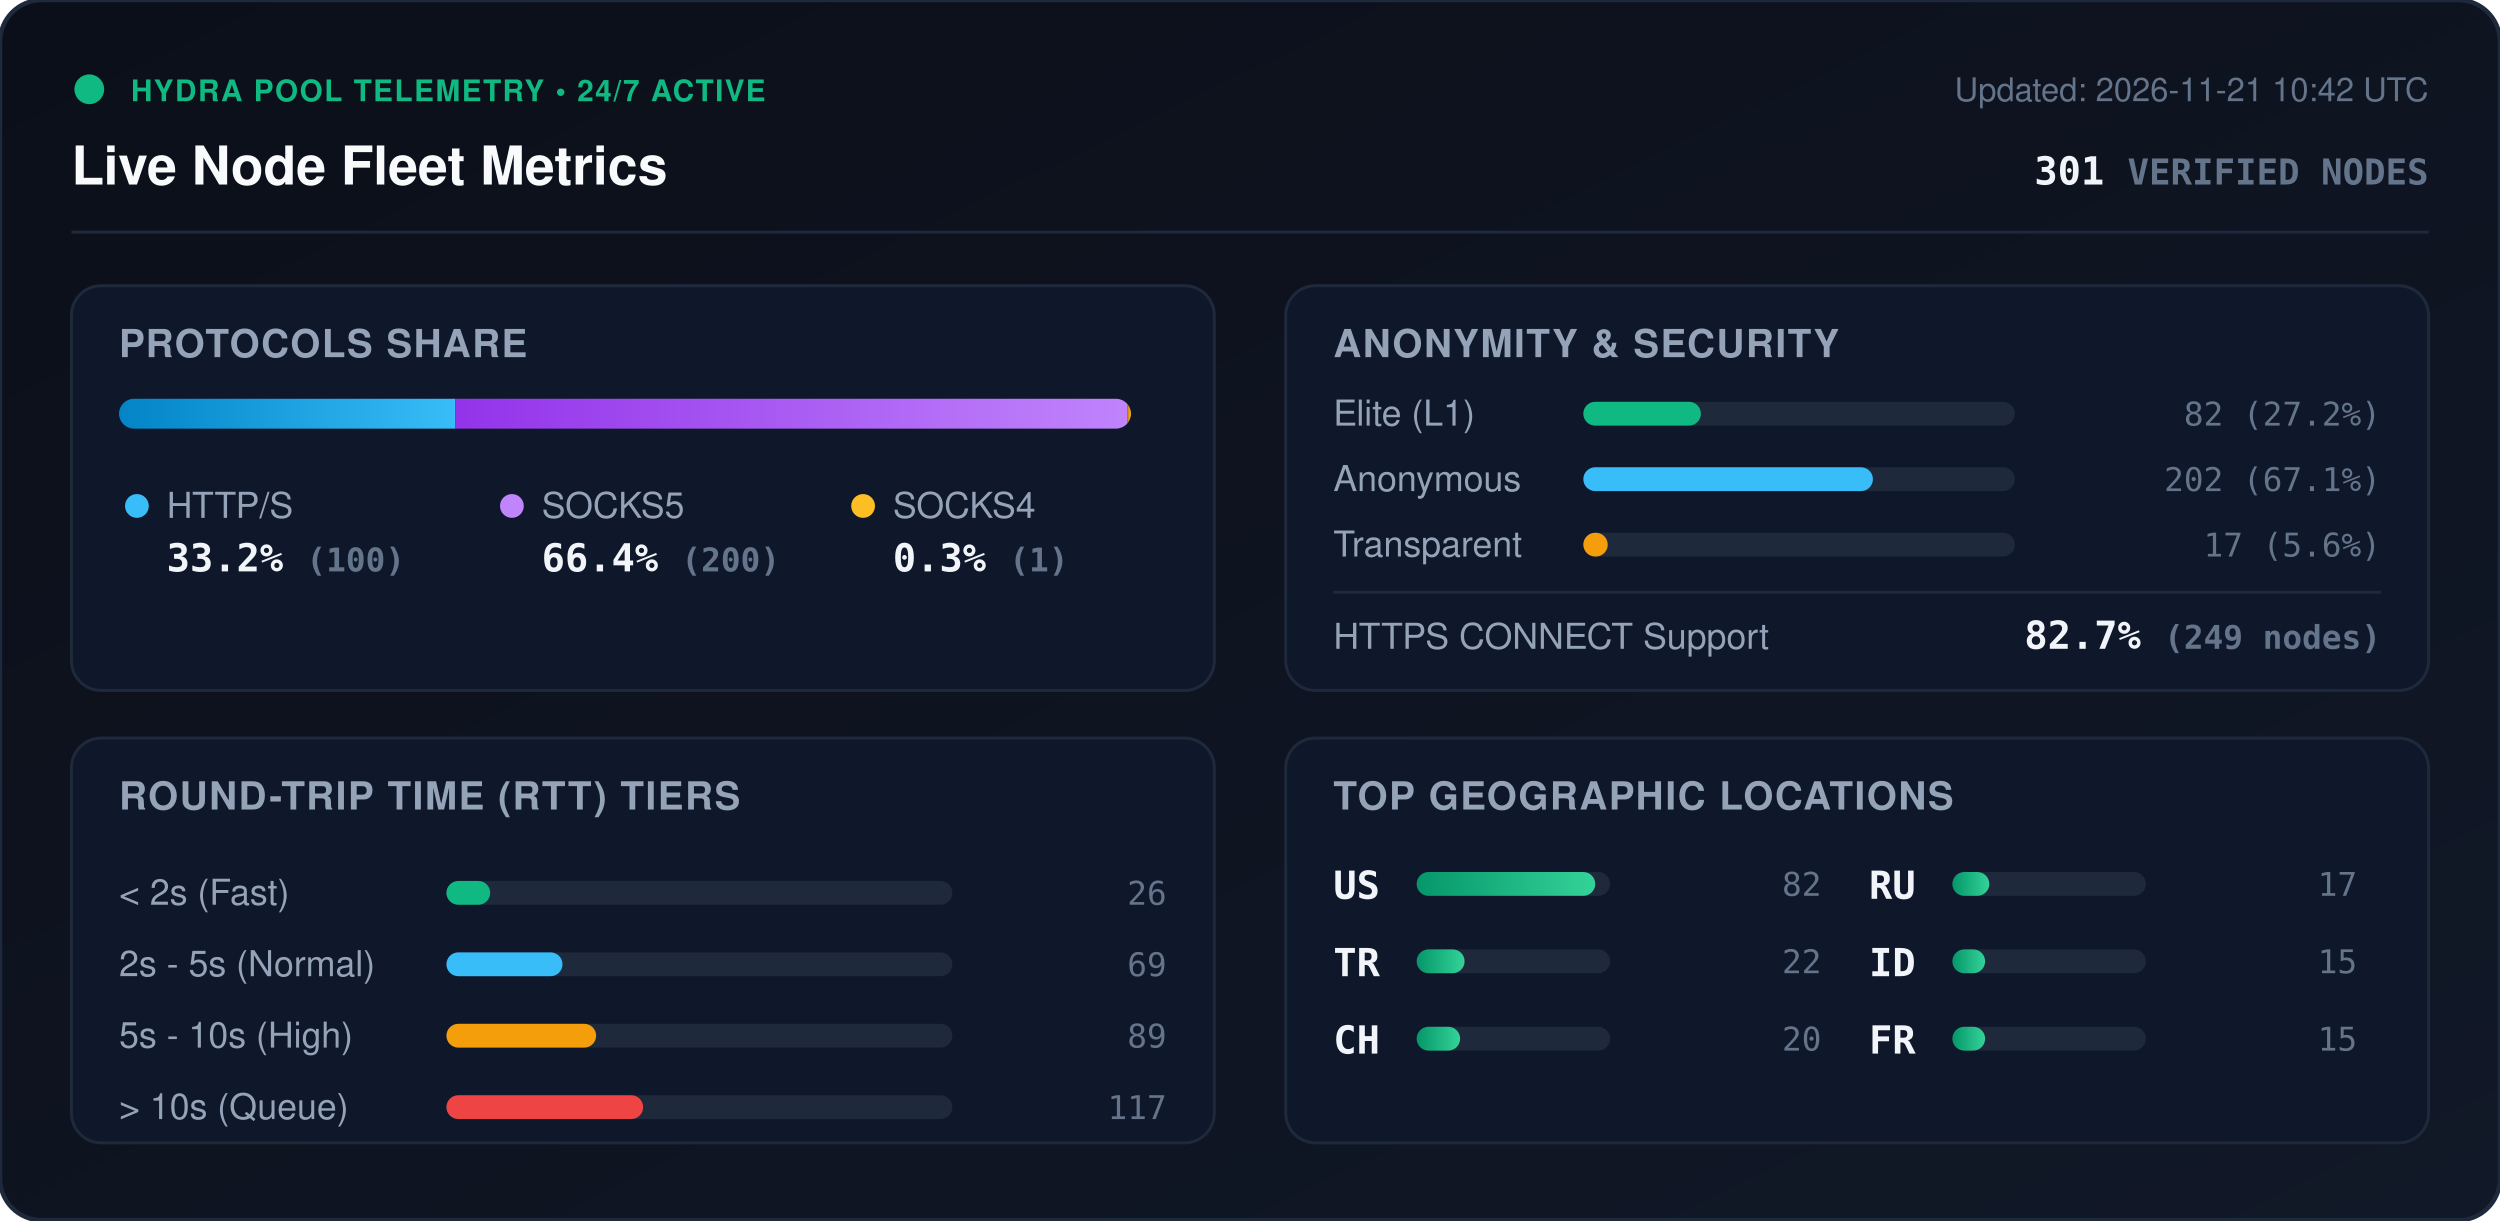
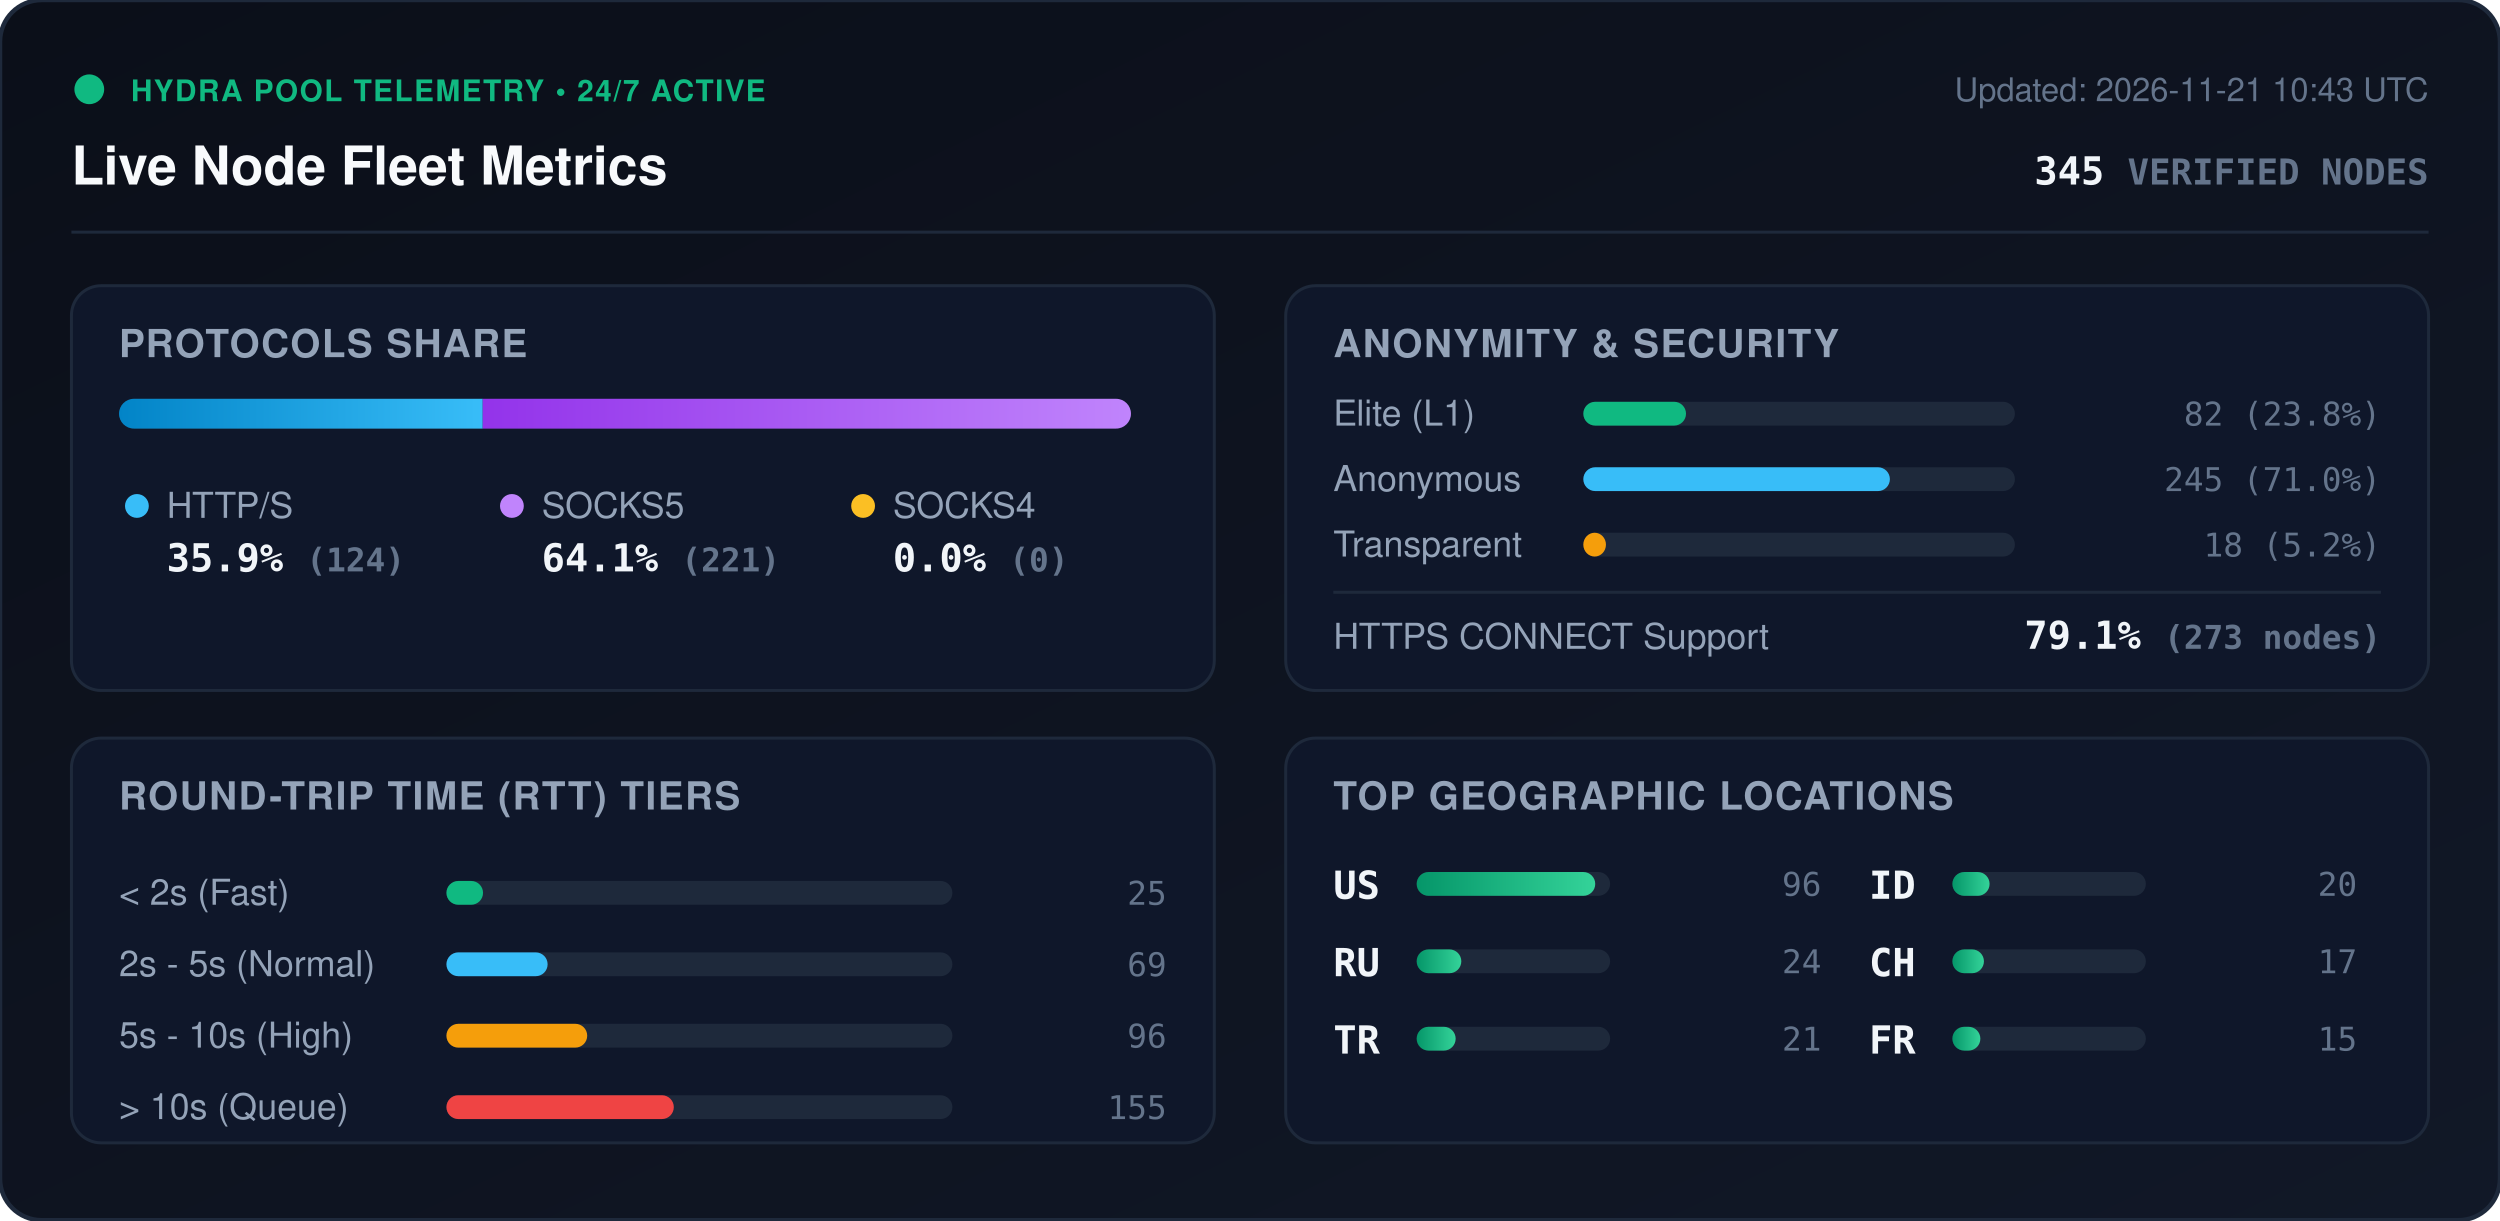
<svg xmlns="http://www.w3.org/2000/svg" viewBox="0 0 840 410" width="840" height="410" style="max-width: 100%; height: auto;">
  <defs>
    <linearGradient id="bg" x1="0%" y1="0%" x2="100%" y2="100%">
      <stop offset="0%" stop-color="#0b0f19" />
      <stop offset="100%" stop-color="#111827" />
    </linearGradient>
    <linearGradient id="bar-http" x1="0%" y1="0%" x2="100%" y2="0%">
      <stop offset="0%" stop-color="#0284c7" />
      <stop offset="100%" stop-color="#38bdf8" />
    </linearGradient>
    <linearGradient id="bar-socks5" x1="0%" y1="0%" x2="100%" y2="0%">
      <stop offset="0%" stop-color="#9333ea" />
      <stop offset="100%" stop-color="#c084fc" />
    </linearGradient>
    <linearGradient id="bar-socks4" x1="0%" y1="0%" x2="100%" y2="0%">
      <stop offset="0%" stop-color="#d97706" />
      <stop offset="100%" stop-color="#fbbf24" />
    </linearGradient>
    <linearGradient id="bar-green" x1="0%" y1="0%" x2="100%" y2="0%">
      <stop offset="0%" stop-color="#059669" />
      <stop offset="100%" stop-color="#34d399" />
    </linearGradient>
    <clipPath id="prog-track-clip">
      <rect width="340.0" height="10" rx="5" />
    </clipPath>
    <style>
      .title { font: 700 18px -apple-system, BlinkMacSystemFont, 'Segoe UI', Helvetica, Arial, sans-serif; fill: #f8fafc; }
      .sub { font: 500 11px -apple-system, BlinkMacSystemFont, 'Segoe UI', Helvetica, Arial, sans-serif; fill: #64748b; }
      .section-hdr { font: 600 13px -apple-system, BlinkMacSystemFont, 'Segoe UI', Helvetica, Arial, sans-serif; fill: #94a3b8; letter-spacing: 0.5px; }
      .metric-val { font: 700 13px -apple-system, BlinkMacSystemFont, 'Segoe UI', Helvetica, Arial, sans-serif; fill: #f1f5f9; }
      .metric-lbl { font: 500 12px -apple-system, BlinkMacSystemFont, 'Segoe UI', Helvetica, Arial, sans-serif; fill: #94a3b8; }
      .badge-txt { font: 700 10px -apple-system, BlinkMacSystemFont, 'Segoe UI', Helvetica, Arial, sans-serif; fill: #10b981; letter-spacing: 0.5px; }
      .mono { font-family: ui-monospace, SFMono-Regular, Menlo, Monaco, Consolas, monospace; }
      .pulse { animation: beacon 2s infinite ease-in-out; }
      @keyframes beacon { 0%, 100% { opacity: 1; } 50% { opacity: 0.35; } }
    </style>
  </defs>
  <rect width="840" height="410" rx="14" fill="url(#bg)" stroke="#1e293b" stroke-width="1.5" />
  <g transform="translate(24, 24)">
    <circle cx="6" cy="6" r="5" fill="#10b981" class="pulse" />
    <text x="20" y="10" class="badge-txt">HYDRA POOL TELEMETRY • 24/7 ACTIVE</text>
    <text x="0" y="38" class="title">Live Node Fleet Metrics</text>
-     <text x="792" y="10" text-anchor="end" class="sub">Updated: 2026-11-21 10:42 UTC</text>
-     <text x="792" y="38" text-anchor="end" class="metric-val mono" fill="#38bdf8">301 <tspan font-size="12" fill="#64748b">VERIFIED NODES</tspan>
+     <text x="792" y="10" text-anchor="end" class="sub">Updated: 2026-11-21 10:43 UTC</text>
+     <text x="792" y="38" text-anchor="end" class="metric-val mono" fill="#38bdf8">345 <tspan font-size="12" fill="#64748b">VERIFIED NODES</tspan>
    </text>
  </g>
  <line x1="24" y1="78" x2="816" y2="78" stroke="#1e293b" stroke-width="1" />
  <g transform="translate(24, 96)">
    <rect width="384" height="136" rx="10" fill="#0f172a" stroke="#1e293b" />
    <text x="16" y="24" class="section-hdr">PROTOCOLS SHARE</text>
    <g transform="translate(16, 38)">
      <rect width="340.0" height="10" rx="5" fill="#1e293b" />
      <g clip-path="url(#prog-track-clip)">
-         <rect x="0" width="113.0" height="10" fill="url(#bar-http)" />
-         <rect x="113.0" width="225.9" height="10" fill="url(#bar-socks5)" />
-         <rect x="338.9" width="1.1" height="10" fill="url(#bar-socks4)" />
+         <rect x="0" width="122.2" height="10" fill="url(#bar-http)" />
+         <rect x="122.2" width="217.8" height="10" fill="url(#bar-socks5)" />
+         <rect x="340.0" width="0.0" height="10" fill="url(#bar-socks4)" />
      </g>
    </g>
    <g transform="translate(16, 68)">
      <circle cx="6" cy="6" r="4" fill="#38bdf8" />
      <text x="16" y="10" class="metric-lbl">HTTP/S</text>
-       <text x="16" y="28" class="metric-val mono">33.2% <tspan font-size="11" fill="#64748b">(100)</tspan>
+       <text x="16" y="28" class="metric-val mono">35.9% <tspan font-size="11" fill="#64748b">(124)</tspan>
      </text>
      <circle cx="132" cy="6" r="4" fill="#c084fc" />
      <text x="142" y="10" class="metric-lbl">SOCKS5</text>
-       <text x="142" y="28" class="metric-val mono">66.4% <tspan font-size="11" fill="#64748b">(200)</tspan>
+       <text x="142" y="28" class="metric-val mono">64.1% <tspan font-size="11" fill="#64748b">(221)</tspan>
      </text>
      <circle cx="250" cy="6" r="4" fill="#fbbf24" />
      <text x="260" y="10" class="metric-lbl">SOCKS4</text>
-       <text x="260" y="28" class="metric-val mono">0.3% <tspan font-size="11" fill="#64748b">(1)</tspan>
+       <text x="260" y="28" class="metric-val mono">0.0% <tspan font-size="11" fill="#64748b">(0)</tspan>
      </text>
    </g>
  </g>
  <g transform="translate(432, 96)">
    <rect width="384" height="136" rx="10" fill="#0f172a" stroke="#1e293b" />
    <text x="16" y="24" class="section-hdr">ANONYMITY &amp; SECURITY</text>
    <text x="16" y="47" class="metric-lbl">Elite (L1)</text>
    <rect x="100" y="39" width="145.0" height="8" rx="4" fill="#1e293b" />
-     <rect x="100" y="39" width="39.5" height="8" rx="4" fill="#10b981" />
-     <text x="368" y="47" text-anchor="end" class="mono sub" fill="#e2e8f0">82 (27.2%)</text>
+     <rect x="100" y="39" width="34.5" height="8" rx="4" fill="#10b981" />
+     <text x="368" y="47" text-anchor="end" class="mono sub" fill="#e2e8f0">82 (23.8%)</text>
    <text x="16" y="69" class="metric-lbl">Anonymous</text>
    <rect x="100" y="61" width="145.0" height="8" rx="4" fill="#1e293b" />
-     <rect x="100" y="61" width="97.3" height="8" rx="4" fill="#38bdf8" />
-     <text x="368" y="69" text-anchor="end" class="mono sub" fill="#e2e8f0">202 (67.1%)</text>
+     <rect x="100" y="61" width="103.0" height="8" rx="4" fill="#38bdf8" />
+     <text x="368" y="69" text-anchor="end" class="mono sub" fill="#e2e8f0">245 (71.0%)</text>
    <text x="16" y="91" class="metric-lbl">Transparent</text>
    <rect x="100" y="83" width="145.0" height="8" rx="4" fill="#1e293b" />
-     <rect x="100" y="83" width="8.2" height="8" rx="4" fill="#f59e0b" />
-     <text x="368" y="91" text-anchor="end" class="mono sub" fill="#e2e8f0">17 (5.6%)</text>
+     <rect x="100" y="83" width="7.6" height="8" rx="4" fill="#f59e0b" />
+     <text x="368" y="91" text-anchor="end" class="mono sub" fill="#e2e8f0">18 (5.2%)</text>
    <line x1="16" y1="103" x2="368" y2="103" stroke="#1e293b" stroke-width="1" />
    <text x="16" y="122" class="metric-lbl">HTTPS CONNECT Support</text>
-     <text x="368" y="122" text-anchor="end" class="metric-val mono" fill="#34d399">82.7% <tspan font-size="11" fill="#64748b">(249 nodes)</tspan>
+     <text x="368" y="122" text-anchor="end" class="metric-val mono" fill="#34d399">79.1% <tspan font-size="11" fill="#64748b">(273 nodes)</tspan>
    </text>
  </g>
  <g transform="translate(24, 248)">
    <rect width="384" height="136" rx="10" fill="#0f172a" stroke="#1e293b" />
    <text x="16" y="24" class="section-hdr">ROUND-TRIP TIME (RTT) TIERS</text>
    <g transform="translate(16, 42)">
      <text x="0" y="14" class="metric-lbl">&lt; 2s (Fast)</text>
      <rect x="110" y="6" width="170" height="8" rx="4" fill="#1e293b" />
-       <rect x="110" y="6" width="14.7" height="8" rx="4" fill="#10b981" />
-       <text x="352" y="14" text-anchor="end" class="mono sub">26</text>
+       <rect x="110" y="6" width="12.3" height="8" rx="4" fill="#10b981" />
+       <text x="352" y="14" text-anchor="end" class="mono sub">25</text>
      <text x="0" y="38" class="metric-lbl">2s - 5s (Normal)</text>
      <rect x="110" y="30" width="170" height="8" rx="4" fill="#1e293b" />
-       <rect x="110" y="30" width="39.0" height="8" rx="4" fill="#38bdf8" />
+       <rect x="110" y="30" width="34.0" height="8" rx="4" fill="#38bdf8" />
      <text x="352" y="38" text-anchor="end" class="mono sub">69</text>
      <text x="0" y="62" class="metric-lbl">5s - 10s (High)</text>
      <rect x="110" y="54" width="170" height="8" rx="4" fill="#1e293b" />
-       <rect x="110" y="54" width="50.3" height="8" rx="4" fill="#f59e0b" />
-       <text x="352" y="62" text-anchor="end" class="mono sub">89</text>
+       <rect x="110" y="54" width="47.3" height="8" rx="4" fill="#f59e0b" />
+       <text x="352" y="62" text-anchor="end" class="mono sub">96</text>
      <text x="0" y="86" class="metric-lbl">&gt; 10s (Queue)</text>
      <rect x="110" y="78" width="170" height="8" rx="4" fill="#1e293b" />
-       <rect x="110" y="78" width="66.1" height="8" rx="4" fill="#ef4444" />
-       <text x="352" y="86" text-anchor="end" class="mono sub">117</text>
+       <rect x="110" y="78" width="76.4" height="8" rx="4" fill="#ef4444" />
+       <text x="352" y="86" text-anchor="end" class="mono sub">155</text>
    </g>
  </g>
  <g transform="translate(432, 248)">
    <rect width="384" height="136" rx="10" fill="#0f172a" stroke="#1e293b" />
    <text x="16" y="24" class="section-hdr">TOP GEOGRAPHIC LOCATIONS</text>
    <g transform="translate(16, 42)">
      <g transform="translate(0, 0)">
        <text x="0" y="12" class="mono metric-val" font-size="12">US</text>
        <rect x="28" y="3" width="65" height="8" rx="4" fill="#1e293b" />
        <rect x="28" y="3" width="60.0" height="8" rx="4" fill="url(#bar-green)" />
-         <text x="164" y="11" text-anchor="end" class="mono sub">82</text>
+         <text x="164" y="11" text-anchor="end" class="mono sub">96</text>
      </g>
      <g transform="translate(0, 26)">
+         <text x="0" y="12" class="mono metric-val" font-size="12">RU</text>
+         <rect x="28" y="3" width="65" height="8" rx="4" fill="#1e293b" />
+         <rect x="28" y="3" width="15.0" height="8" rx="4" fill="url(#bar-green)" />
+         <text x="164" y="11" text-anchor="end" class="mono sub">24</text>
+       </g>
+       <g transform="translate(0, 52)">
        <text x="0" y="12" class="mono metric-val" font-size="12">TR</text>
        <rect x="28" y="3" width="65" height="8" rx="4" fill="#1e293b" />
-         <rect x="28" y="3" width="16.1" height="8" rx="4" fill="url(#bar-green)" />
-         <text x="164" y="11" text-anchor="end" class="mono sub">22</text>
+         <rect x="28" y="3" width="13.1" height="8" rx="4" fill="url(#bar-green)" />
+         <text x="164" y="11" text-anchor="end" class="mono sub">21</text>
      </g>
-       <g transform="translate(0, 52)">
+       <g transform="translate(180, 0)">
+         <text x="0" y="12" class="mono metric-val" font-size="12">ID</text>
+         <rect x="28" y="3" width="65" height="8" rx="4" fill="#1e293b" />
+         <rect x="28" y="3" width="12.5" height="8" rx="4" fill="url(#bar-green)" />
+         <text x="164" y="11" text-anchor="end" class="mono sub">20</text>
+       </g>
+       <g transform="translate(180, 26)">
        <text x="0" y="12" class="mono metric-val" font-size="12">CH</text>
        <rect x="28" y="3" width="65" height="8" rx="4" fill="#1e293b" />
-         <rect x="28" y="3" width="14.6" height="8" rx="4" fill="url(#bar-green)" />
-         <text x="164" y="11" text-anchor="end" class="mono sub">20</text>
-       </g>
-       <g transform="translate(180, 0)">
-         <text x="0" y="12" class="mono metric-val" font-size="12">RU</text>
-         <rect x="28" y="3" width="65" height="8" rx="4" fill="#1e293b" />
-         <rect x="28" y="3" width="12.4" height="8" rx="4" fill="url(#bar-green)" />
+         <rect x="28" y="3" width="10.6" height="8" rx="4" fill="url(#bar-green)" />
        <text x="164" y="11" text-anchor="end" class="mono sub">17</text>
-       </g>
-       <g transform="translate(180, 26)">
-         <text x="0" y="12" class="mono metric-val" font-size="12">ID</text>
-         <rect x="28" y="3" width="65" height="8" rx="4" fill="#1e293b" />
-         <rect x="28" y="3" width="11.0" height="8" rx="4" fill="url(#bar-green)" />
-         <text x="164" y="11" text-anchor="end" class="mono sub">15</text>
      </g>
      <g transform="translate(180, 52)">
        <text x="0" y="12" class="mono metric-val" font-size="12">FR</text>
        <rect x="28" y="3" width="65" height="8" rx="4" fill="#1e293b" />
-         <rect x="28" y="3" width="11.0" height="8" rx="4" fill="url(#bar-green)" />
+         <rect x="28" y="3" width="9.4" height="8" rx="4" fill="url(#bar-green)" />
        <text x="164" y="11" text-anchor="end" class="mono sub">15</text>
      </g>
    </g>
  </g>
</svg>
